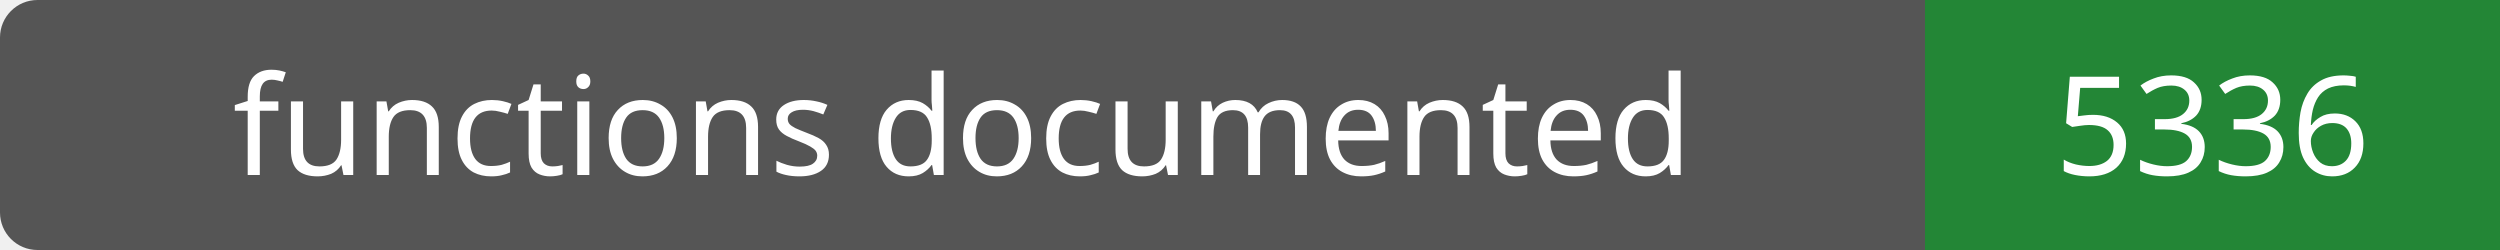
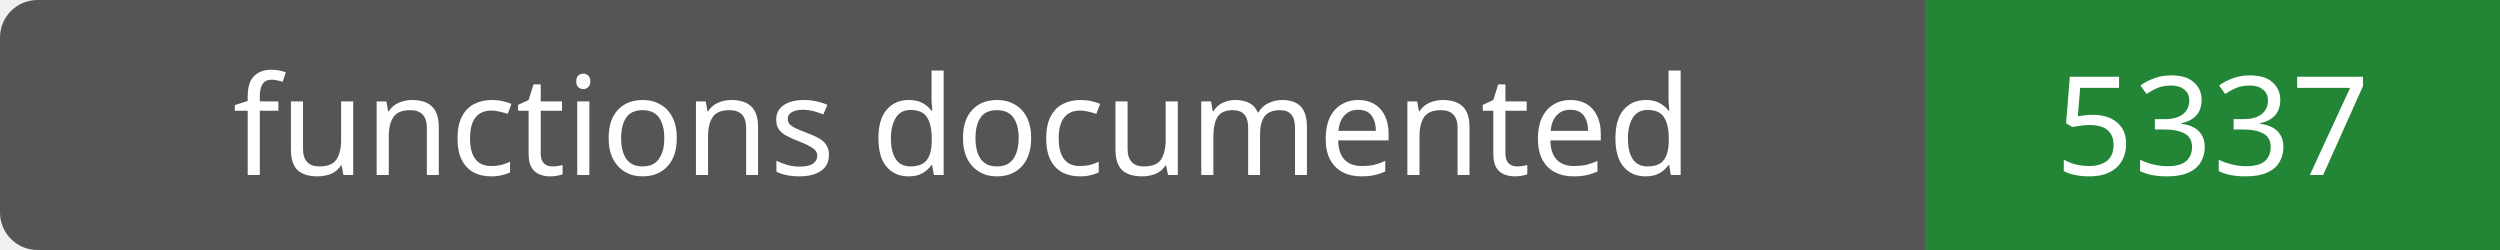
- <svg xmlns="http://www.w3.org/2000/svg" width="200" height="20" role="img" aria-label="functions documented: 5336">
+ <svg xmlns="http://www.w3.org/2000/svg" width="200" height="20" role="img" aria-label="functions documented: 5337">
  <rect width="200" height="20" rx="3" fill="#555" />
  <path fill="#238636" d="M154 0h46v20H154z" />
  <g fill="#fff" text-anchor="middle" font-family="Verdana,sans-serif" font-size="11">
    <text x="77.0" y="14">functions documented</text>
-     <text x="177.0" y="14">5336</text>
+     <text x="177.0" y="14">5337</text>
  </g>
</svg>
